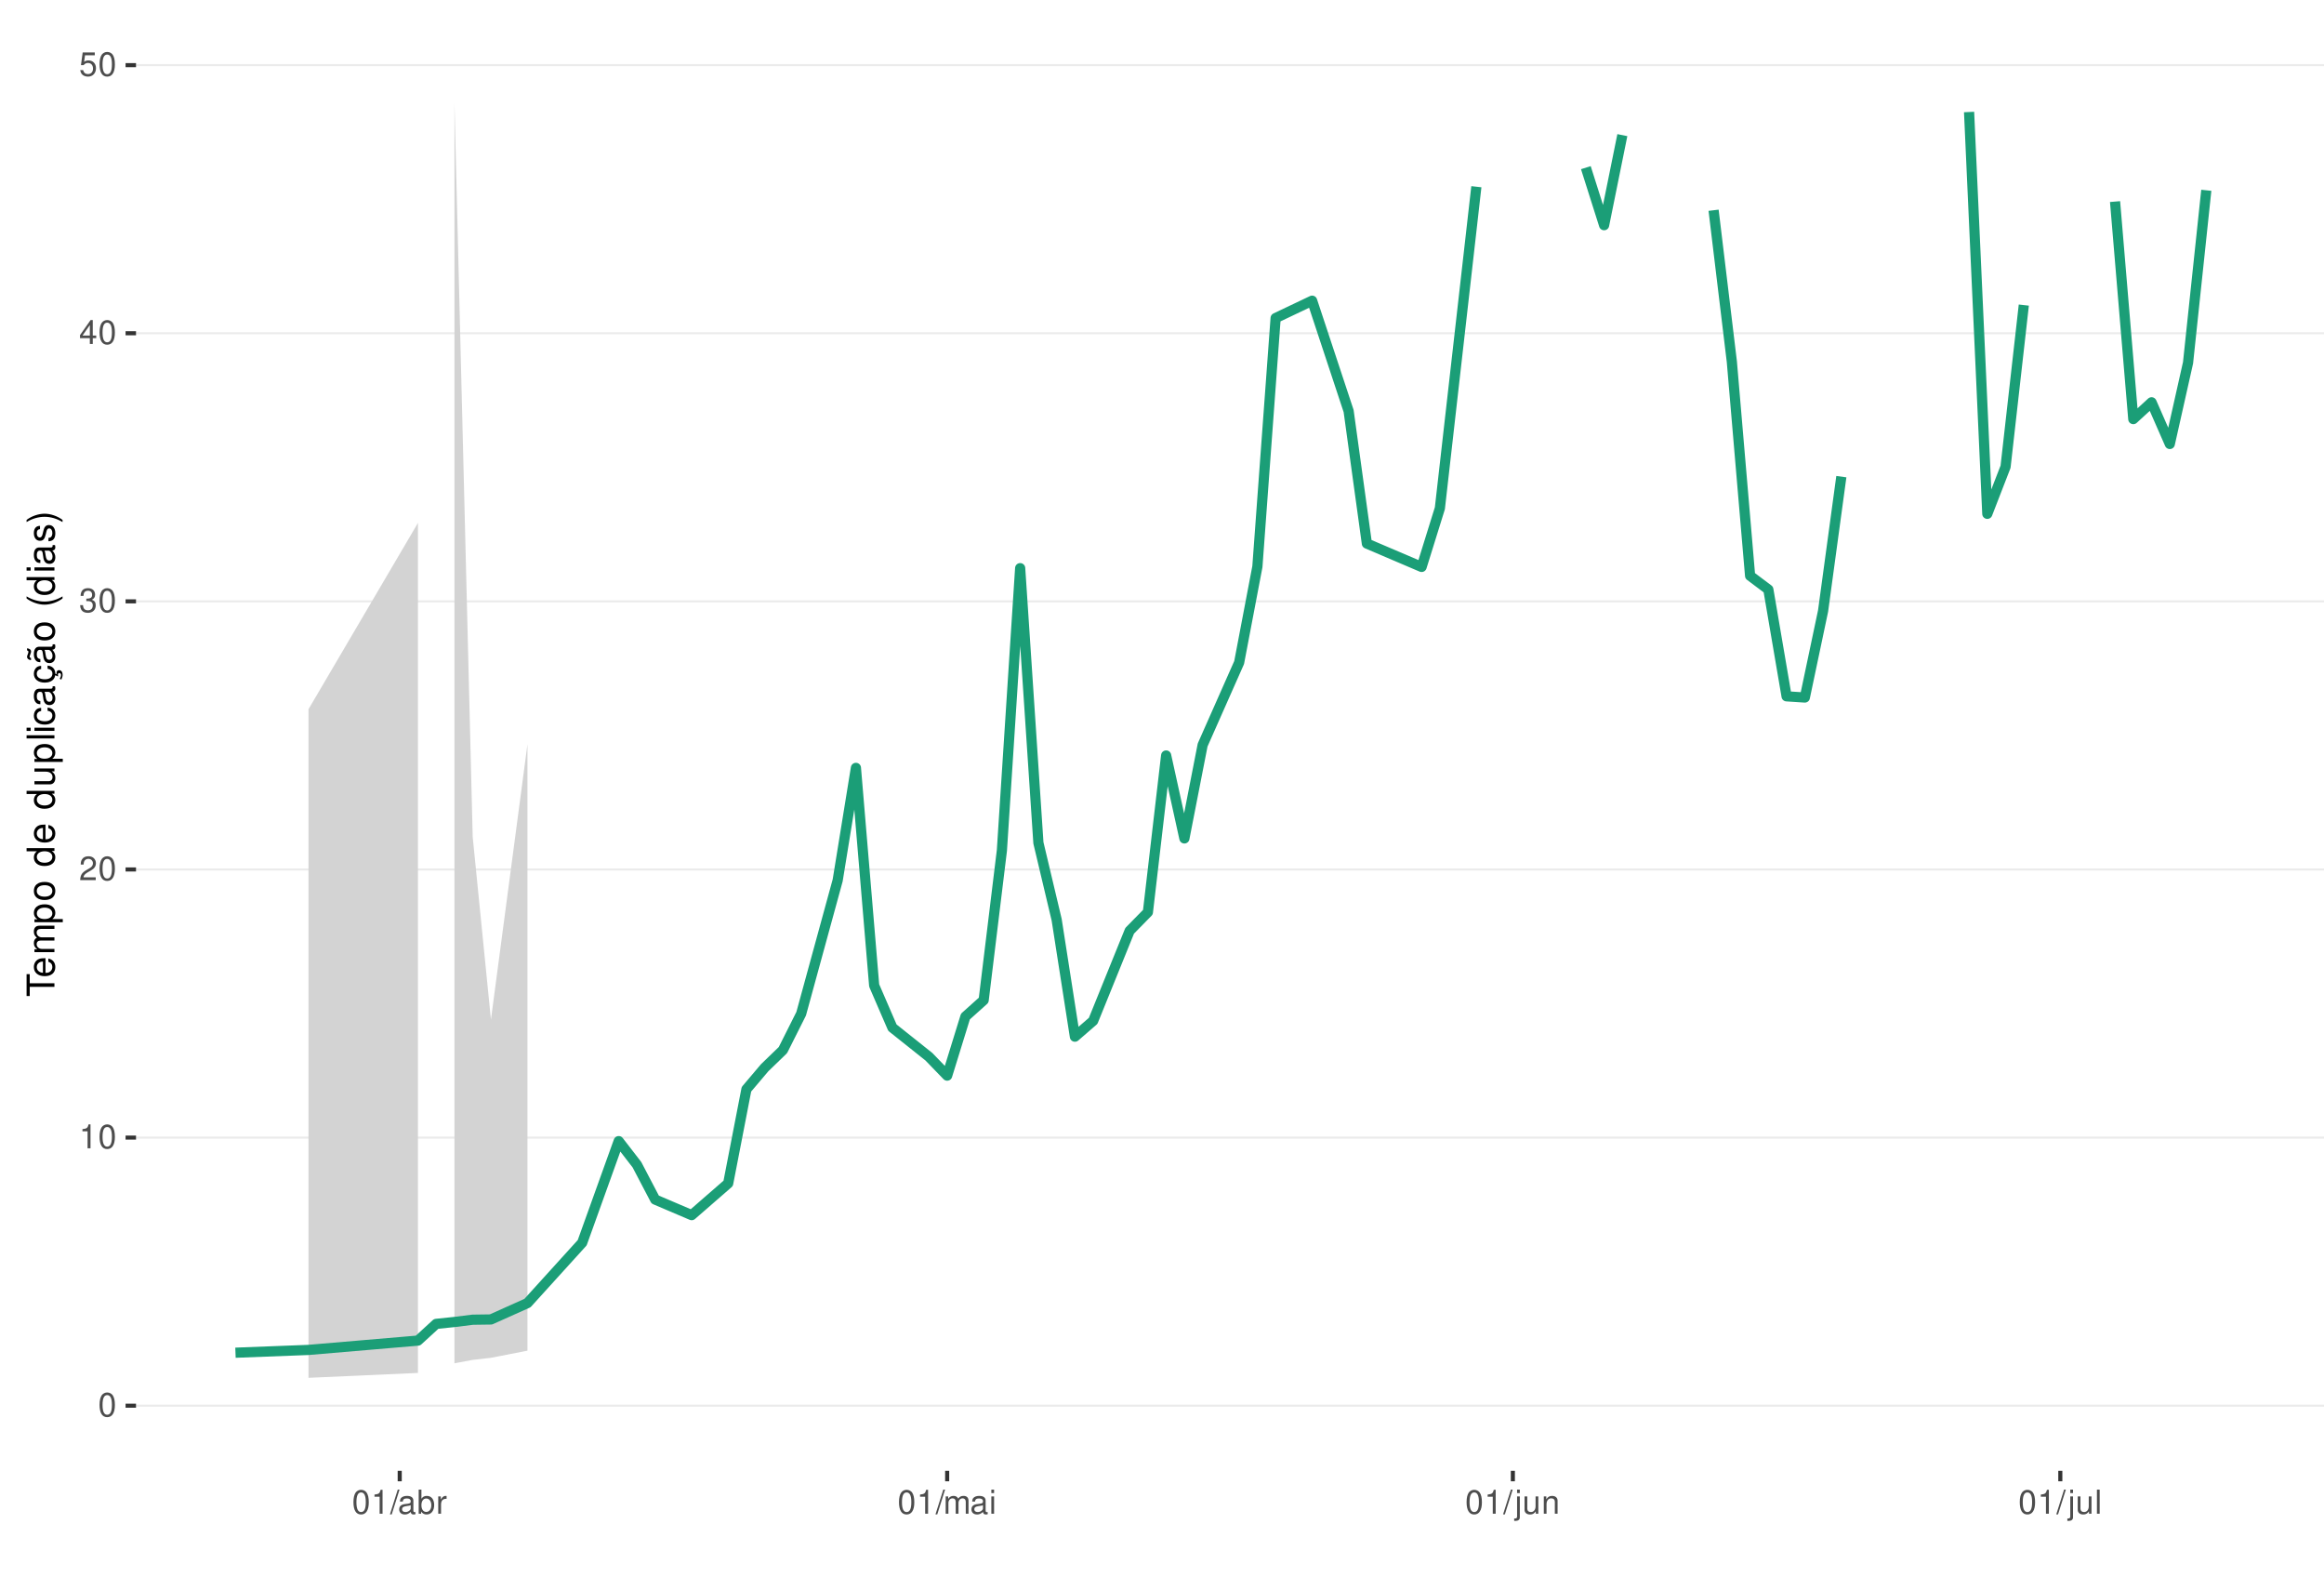
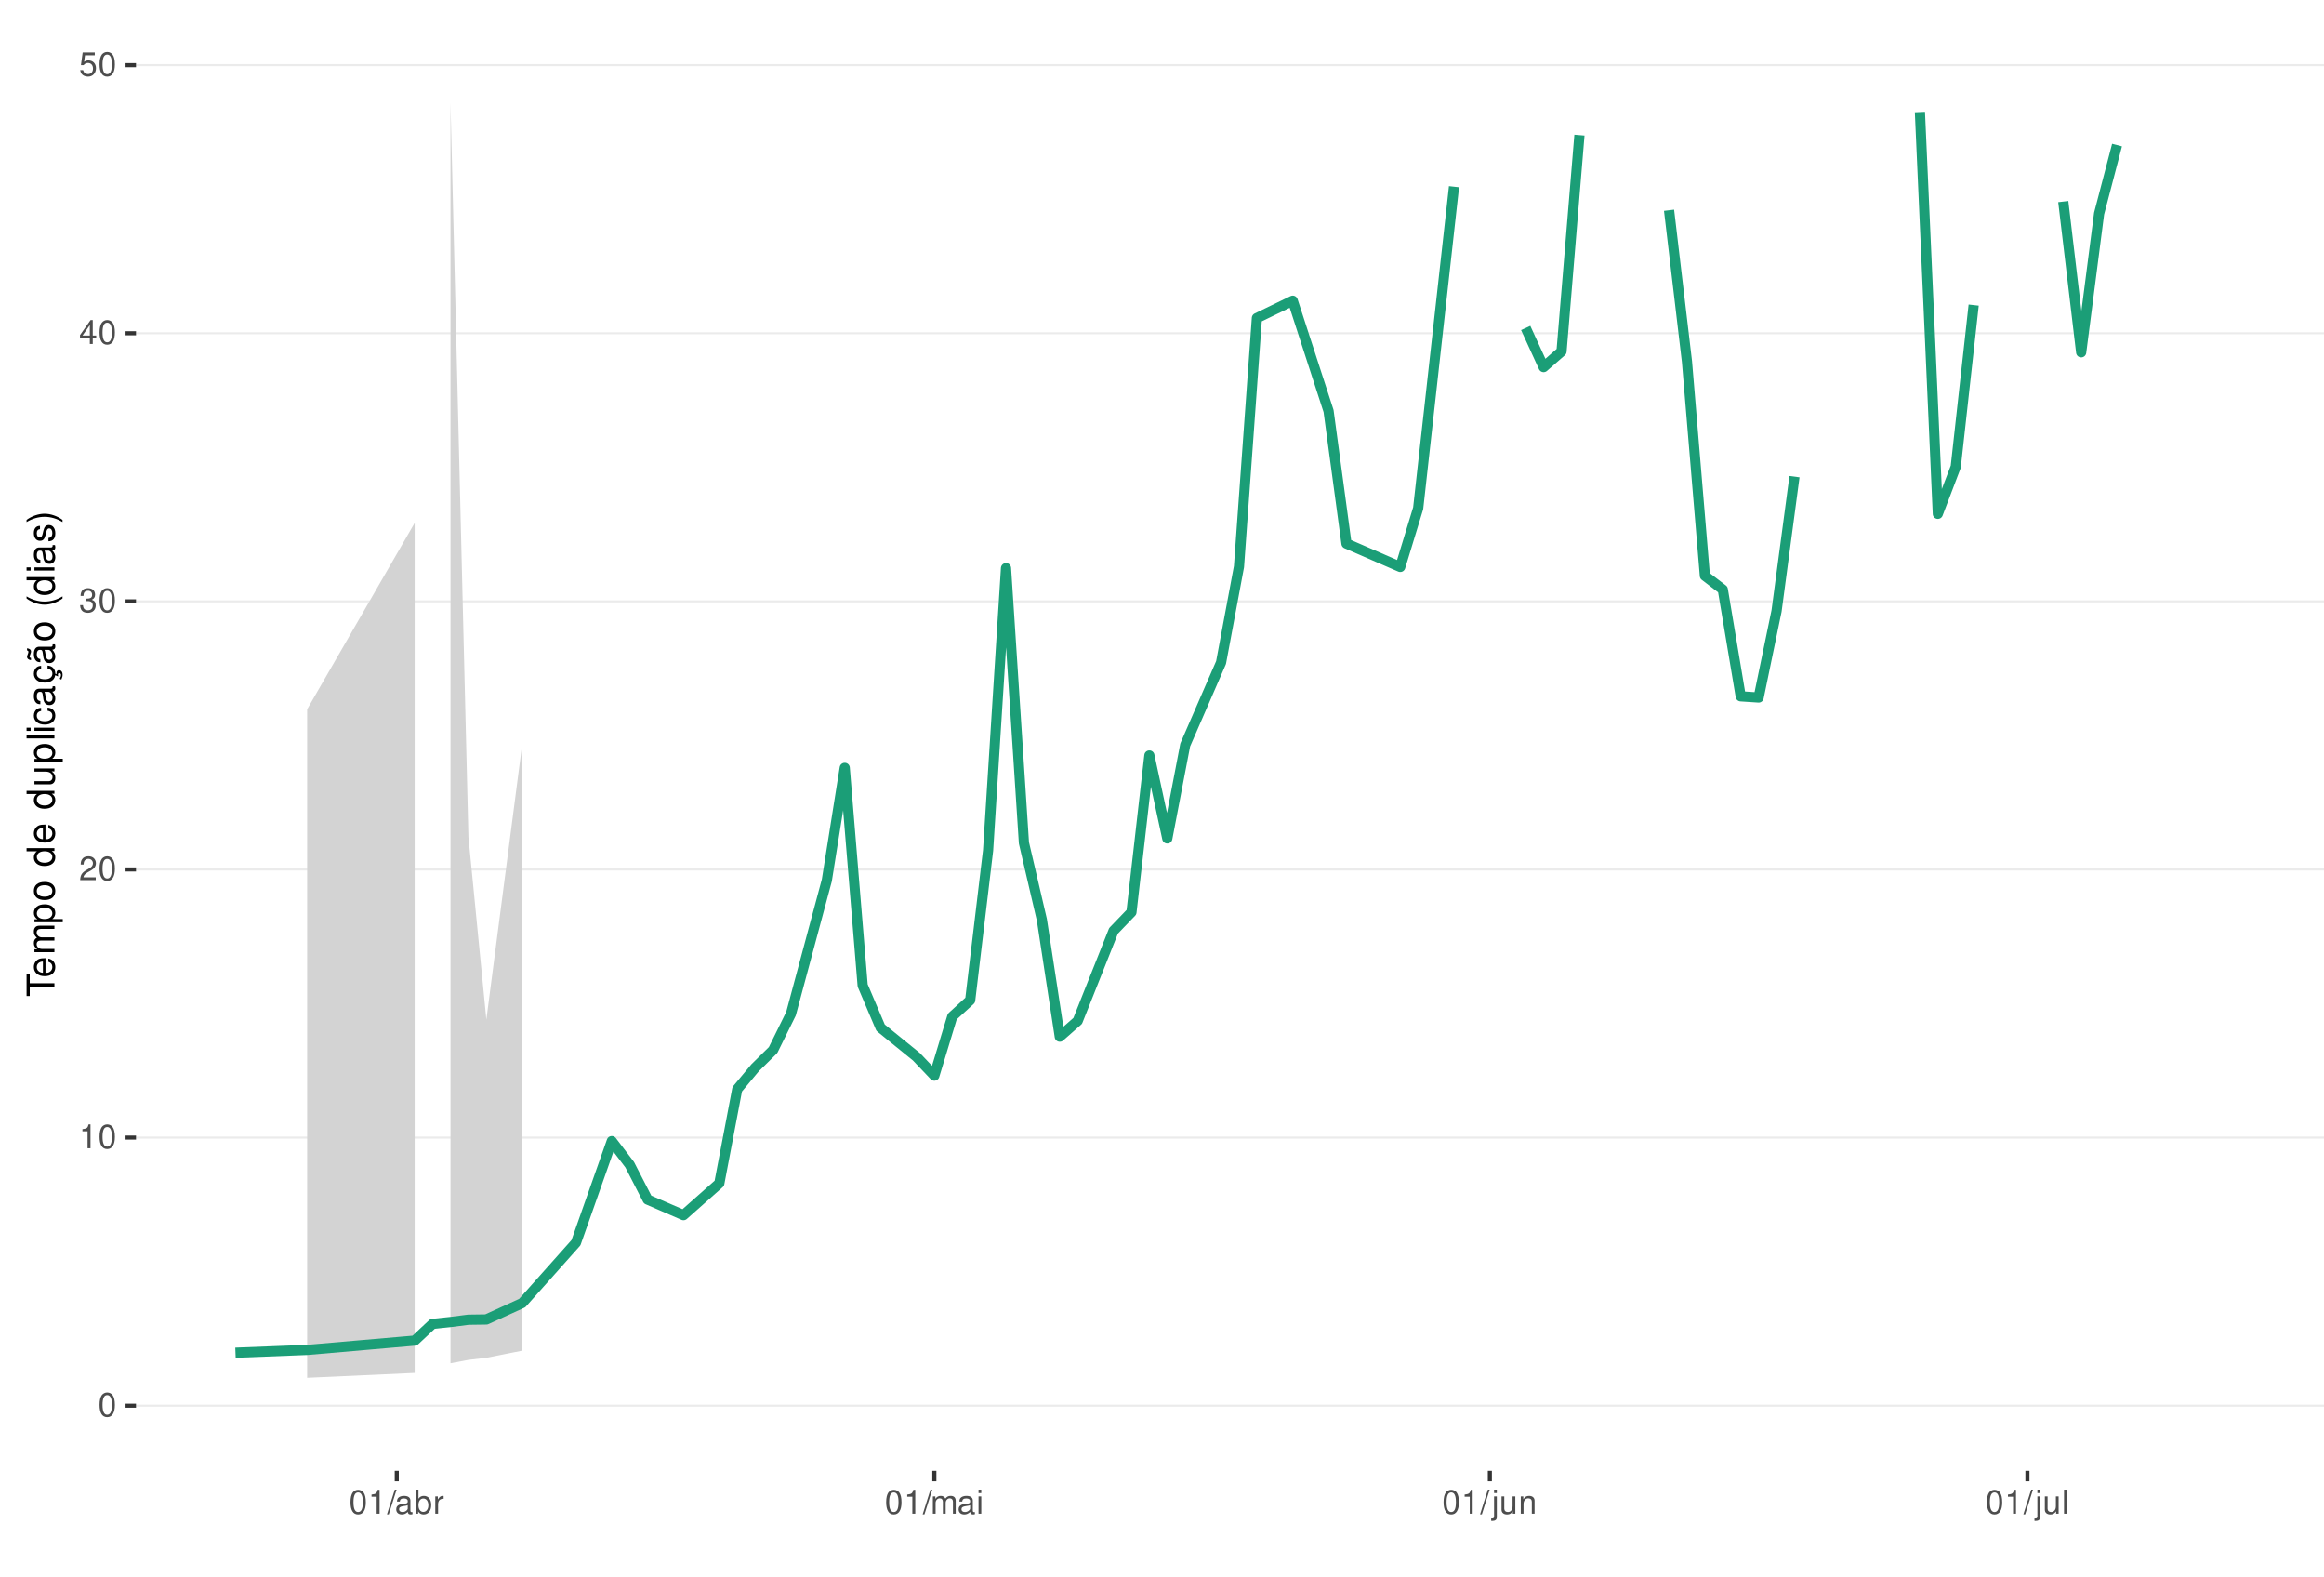
<svg xmlns="http://www.w3.org/2000/svg" xmlns:xlink="http://www.w3.org/1999/xlink" width="609pt" height="413pt" viewBox="0 0 609 413" version="1.1">
  <defs>
    <g>
      <symbol overflow="visible" id="glyph0-0">
        <path style="stroke:none;" d="" />
      </symbol>
      <symbol overflow="visible" id="glyph0-1">
        <path style="stroke:none;" d="M 2.375 -6.266 C 1.812 -6.266 1.297 -6 0.969 -5.578 C 0.578 -5.016 0.375 -4.188 0.375 -3.031 C 0.375 -0.922 1.062 0.203 2.375 0.203 C 3.672 0.203 4.391 -0.922 4.391 -2.984 C 4.391 -4.188 4.203 -5 3.797 -5.578 C 3.469 -6 2.953 -6.266 2.375 -6.266 Z M 2.375 -5.578 C 3.203 -5.578 3.609 -4.75 3.609 -3.047 C 3.609 -1.266 3.219 -0.438 2.359 -0.438 C 1.562 -0.438 1.156 -1.297 1.156 -3.016 C 1.156 -4.75 1.562 -5.578 2.375 -5.578 Z M 2.375 -5.578 " />
      </symbol>
      <symbol overflow="visible" id="glyph0-2">
        <path style="stroke:none;" d="M 2.234 -4.453 L 2.234 0 L 3 0 L 3 -6.266 L 2.5 -6.266 C 2.234 -5.297 2.062 -5.172 0.891 -5.016 L 0.891 -4.453 Z M 2.234 -4.453 " />
      </symbol>
      <symbol overflow="visible" id="glyph0-3">
        <path style="stroke:none;" d="M 4.375 -0.75 L 1.156 -0.75 C 1.234 -1.266 1.5 -1.594 2.266 -2.062 L 3.125 -2.547 C 3.984 -3.016 4.422 -3.656 4.422 -4.438 C 4.422 -4.953 4.219 -5.438 3.859 -5.781 C 3.484 -6.109 3.031 -6.266 2.453 -6.266 C 1.672 -6.266 1.094 -5.984 0.766 -5.438 C 0.547 -5.109 0.453 -4.719 0.438 -4.094 L 1.188 -4.094 C 1.219 -4.516 1.266 -4.766 1.375 -4.984 C 1.578 -5.359 1.969 -5.594 2.438 -5.594 C 3.125 -5.594 3.641 -5.094 3.641 -4.422 C 3.641 -3.906 3.359 -3.484 2.812 -3.172 L 2.016 -2.703 C 0.734 -1.969 0.359 -1.375 0.297 -0.016 L 4.375 -0.016 Z M 4.375 -0.75 " />
      </symbol>
      <symbol overflow="visible" id="glyph0-4">
        <path style="stroke:none;" d="M 1.906 -2.875 L 2.328 -2.875 C 3.156 -2.875 3.594 -2.5 3.594 -1.734 C 3.594 -0.953 3.125 -0.469 2.344 -0.469 C 1.5 -0.469 1.094 -0.906 1.031 -1.812 L 0.281 -1.812 C 0.312 -1.312 0.391 -0.984 0.547 -0.703 C 0.859 -0.109 1.469 0.203 2.297 0.203 C 3.562 0.203 4.375 -0.562 4.375 -1.75 C 4.375 -2.547 4.078 -2.984 3.344 -3.234 C 3.906 -3.469 4.203 -3.906 4.203 -4.531 C 4.203 -5.609 3.5 -6.266 2.328 -6.266 C 1.094 -6.266 0.438 -5.562 0.406 -4.234 L 1.172 -4.234 C 1.172 -4.625 1.219 -4.844 1.312 -5.031 C 1.484 -5.391 1.859 -5.594 2.344 -5.594 C 3.016 -5.594 3.422 -5.188 3.422 -4.516 C 3.422 -4.062 3.266 -3.797 2.922 -3.656 C 2.719 -3.562 2.438 -3.531 1.906 -3.516 Z M 1.906 -2.875 " />
      </symbol>
      <symbol overflow="visible" id="glyph0-5">
        <path style="stroke:none;" d="M 2.828 -1.516 L 2.828 0 L 3.594 0 L 3.594 -1.516 L 4.5 -1.516 L 4.5 -2.203 L 3.594 -2.203 L 3.594 -6.266 L 3.031 -6.266 L 0.25 -2.312 L 0.25 -1.516 Z M 2.828 -2.203 L 0.906 -2.203 L 2.828 -4.953 Z M 2.828 -2.203 " />
      </symbol>
      <symbol overflow="visible" id="glyph0-6">
        <path style="stroke:none;" d="M 4.125 -6.141 L 0.953 -6.141 L 0.5 -2.797 L 1.188 -2.797 C 1.547 -3.219 1.844 -3.375 2.328 -3.375 C 3.156 -3.375 3.656 -2.797 3.656 -1.891 C 3.656 -1.016 3.156 -0.469 2.312 -0.469 C 1.656 -0.469 1.25 -0.812 1.062 -1.5 L 0.297 -1.5 C 0.406 -1 0.5 -0.766 0.672 -0.531 C 1.016 -0.062 1.641 0.203 2.344 0.203 C 3.578 0.203 4.438 -0.703 4.438 -2 C 4.438 -3.219 3.641 -4.047 2.453 -4.047 C 2.031 -4.047 1.672 -3.938 1.328 -3.672 L 1.562 -5.391 L 4.125 -5.391 Z M 4.125 -6.141 " />
      </symbol>
      <symbol overflow="visible" id="glyph0-7">
        <path style="stroke:none;" d="M 1.984 -6.312 L -0.062 0.172 L 0.406 0.172 L 2.453 -6.312 Z M 1.984 -6.312 " />
      </symbol>
      <symbol overflow="visible" id="glyph0-8">
        <path style="stroke:none;" d="M 4.625 -0.422 C 4.547 -0.406 4.516 -0.406 4.469 -0.406 C 4.219 -0.406 4.078 -0.531 4.078 -0.766 L 4.078 -3.422 C 4.078 -4.234 3.5 -4.672 2.375 -4.672 C 1.719 -4.672 1.188 -4.469 0.875 -4.141 C 0.672 -3.906 0.578 -3.641 0.562 -3.188 L 1.297 -3.188 C 1.344 -3.75 1.672 -4 2.359 -4 C 3.016 -4 3.375 -3.75 3.375 -3.328 L 3.375 -3.141 C 3.359 -2.828 3.203 -2.703 2.609 -2.625 C 1.594 -2.5 1.438 -2.469 1.156 -2.359 C 0.625 -2.125 0.359 -1.734 0.359 -1.141 C 0.359 -0.312 0.938 0.203 1.859 0.203 C 2.422 0.203 2.875 0 3.391 -0.469 C 3.438 0 3.672 0.203 4.141 0.203 C 4.297 0.203 4.391 0.188 4.625 0.125 Z M 3.375 -1.422 C 3.375 -1.188 3.297 -1.031 3.078 -0.844 C 2.781 -0.578 2.438 -0.438 2.016 -0.438 C 1.453 -0.438 1.109 -0.703 1.109 -1.156 C 1.109 -1.641 1.422 -1.875 2.203 -1.984 C 2.984 -2.094 3.125 -2.125 3.375 -2.234 Z M 3.375 -1.422 " />
      </symbol>
      <symbol overflow="visible" id="glyph0-9">
        <path style="stroke:none;" d="M 0.469 -6.312 L 0.469 0 L 1.109 0 L 1.109 -0.578 C 1.469 -0.047 1.922 0.203 2.547 0.203 C 3.75 0.203 4.531 -0.781 4.531 -2.281 C 4.531 -3.75 3.797 -4.672 2.594 -4.672 C 1.969 -4.672 1.531 -4.438 1.188 -3.922 L 1.188 -6.312 Z M 2.453 -3.984 C 3.25 -3.984 3.781 -3.297 3.781 -2.203 C 3.781 -1.172 3.234 -0.469 2.453 -0.469 C 1.672 -0.469 1.188 -1.172 1.188 -2.234 C 1.188 -3.297 1.672 -3.984 2.453 -3.984 Z M 2.453 -3.984 " />
      </symbol>
      <symbol overflow="visible" id="glyph0-10">
        <path style="stroke:none;" d="M 0.594 -4.531 L 0.594 0 L 1.328 0 L 1.328 -2.359 C 1.328 -3.438 1.781 -3.938 2.781 -3.906 L 2.781 -4.641 C 2.656 -4.656 2.594 -4.672 2.5 -4.672 C 2.031 -4.672 1.672 -4.391 1.266 -3.719 L 1.266 -4.531 Z M 0.594 -4.531 " />
      </symbol>
      <symbol overflow="visible" id="glyph0-11">
        <path style="stroke:none;" d="M 0.609 -4.531 L 0.609 0 L 1.328 0 L 1.328 -2.844 C 1.328 -3.5 1.812 -4.031 2.391 -4.031 C 2.938 -4.031 3.234 -3.703 3.234 -3.125 L 3.234 0 L 3.969 0 L 3.969 -2.844 C 3.969 -3.5 4.438 -4.031 5.031 -4.031 C 5.562 -4.031 5.875 -3.703 5.875 -3.125 L 5.875 0 L 6.594 0 L 6.594 -3.406 C 6.594 -4.219 6.125 -4.672 5.281 -4.672 C 4.672 -4.672 4.312 -4.484 3.891 -3.969 C 3.625 -4.453 3.25 -4.672 2.672 -4.672 C 2.062 -4.672 1.656 -4.438 1.266 -3.891 L 1.266 -4.531 Z M 0.609 -4.531 " />
      </symbol>
      <symbol overflow="visible" id="glyph0-12">
        <path style="stroke:none;" d="M 1.297 -4.531 L 0.578 -4.531 L 0.578 0 L 1.297 0 Z M 1.297 -6.312 L 0.578 -6.312 L 0.578 -5.406 L 1.297 -5.406 Z M 1.297 -6.312 " />
      </symbol>
      <symbol overflow="visible" id="glyph0-13">
        <path style="stroke:none;" d="M 0.609 -4.531 L 0.609 0.656 C 0.609 1.109 0.469 1.25 0.016 1.25 C -0.031 1.25 -0.062 1.25 -0.156 1.25 L -0.156 1.859 C -0.062 1.875 -0.031 1.891 0.094 1.891 C 0.906 1.891 1.328 1.562 1.328 0.938 L 1.328 -4.531 Z M 1.328 -6.312 L 0.609 -6.312 L 0.609 -5.406 L 1.328 -5.406 Z M 1.328 -6.312 " />
      </symbol>
      <symbol overflow="visible" id="glyph0-14">
        <path style="stroke:none;" d="M 4.172 0 L 4.172 -4.531 L 3.453 -4.531 L 3.453 -1.969 C 3.453 -1.031 2.969 -0.438 2.219 -0.438 C 1.641 -0.438 1.281 -0.781 1.281 -1.328 L 1.281 -4.531 L 0.562 -4.531 L 0.562 -1.031 C 0.562 -0.281 1.125 0.203 2.016 0.203 C 2.672 0.203 3.094 -0.031 3.516 -0.625 L 3.516 0 Z M 4.172 0 " />
      </symbol>
      <symbol overflow="visible" id="glyph0-15">
        <path style="stroke:none;" d="M 0.609 -4.531 L 0.609 0 L 1.328 0 L 1.328 -2.5 C 1.328 -3.422 1.812 -4.031 2.562 -4.031 C 3.141 -4.031 3.5 -3.688 3.5 -3.141 L 3.5 0 L 4.219 0 L 4.219 -3.422 C 4.219 -4.188 3.656 -4.672 2.781 -4.672 C 2.109 -4.672 1.672 -4.406 1.266 -3.781 L 1.266 -4.531 Z M 0.609 -4.531 " />
      </symbol>
      <symbol overflow="visible" id="glyph0-16">
        <path style="stroke:none;" d="M 1.312 -6.312 L 0.594 -6.312 L 0.594 0 L 1.312 0 Z M 1.312 -6.312 " />
      </symbol>
      <symbol overflow="visible" id="glyph1-0">
        <path style="stroke:none;" d="" />
      </symbol>
      <symbol overflow="visible" id="glyph1-1">
        <path style="stroke:none;" d="M -6.469 -3.547 L -6.469 -5.938 L -7.297 -5.938 L -7.297 -0.203 L -6.469 -0.203 L -6.469 -2.609 L 0 -2.609 L 0 -3.547 Z M -6.469 -3.547 " />
      </symbol>
      <symbol overflow="visible" id="glyph1-2">
        <path style="stroke:none;" d="M -2.344 -5.125 C -3.141 -5.125 -3.625 -5.062 -4.016 -4.922 C -4.875 -4.578 -5.391 -3.781 -5.391 -2.797 C -5.391 -1.344 -4.281 -0.406 -2.547 -0.406 C -0.812 -0.406 0.234 -1.297 0.234 -2.781 C 0.234 -3.984 -0.453 -4.812 -1.594 -5.016 L -1.594 -4.188 C -0.906 -3.953 -0.547 -3.484 -0.547 -2.812 C -0.547 -2.281 -0.781 -1.828 -1.219 -1.547 C -1.516 -1.344 -1.812 -1.281 -2.344 -1.266 Z M -3.016 -1.297 C -3.984 -1.359 -4.625 -1.953 -4.625 -2.797 C -4.625 -3.641 -3.953 -4.234 -3.016 -4.234 Z M -3.016 -1.297 " />
      </symbol>
      <symbol overflow="visible" id="glyph1-3">
        <path style="stroke:none;" d="M -5.234 -0.703 L 0 -0.703 L 0 -1.547 L -3.297 -1.547 C -4.047 -1.547 -4.656 -2.094 -4.656 -2.766 C -4.656 -3.391 -4.281 -3.734 -3.609 -3.734 L 0 -3.734 L 0 -4.578 L -3.297 -4.578 C -4.047 -4.578 -4.656 -5.125 -4.656 -5.812 C -4.656 -6.422 -4.266 -6.781 -3.609 -6.781 L 0 -6.781 L 0 -7.625 L -3.938 -7.625 C -4.875 -7.625 -5.391 -7.078 -5.391 -6.094 C -5.391 -5.406 -5.188 -4.984 -4.594 -4.484 C -5.156 -4.188 -5.391 -3.766 -5.391 -3.078 C -5.391 -2.375 -5.125 -1.906 -4.5 -1.469 L -5.234 -1.469 Z M -5.234 -0.703 " />
      </symbol>
      <symbol overflow="visible" id="glyph1-4">
        <path style="stroke:none;" d="M 2.188 -0.547 L 2.188 -1.375 L -0.547 -1.375 C -0.016 -1.812 0.234 -2.312 0.234 -2.984 C 0.234 -4.344 -0.859 -5.234 -2.531 -5.234 C -4.297 -5.234 -5.391 -4.375 -5.391 -2.984 C -5.391 -2.266 -5.062 -1.703 -4.453 -1.312 L -5.234 -1.312 L -5.234 -0.547 Z M -4.609 -2.844 C -4.609 -3.766 -3.797 -4.359 -2.547 -4.359 C -1.359 -4.359 -0.547 -3.75 -0.547 -2.844 C -0.547 -1.953 -1.344 -1.375 -2.578 -1.375 C -3.812 -1.375 -4.609 -1.953 -4.609 -2.844 Z M -4.609 -2.844 " />
      </symbol>
      <symbol overflow="visible" id="glyph1-5">
        <path style="stroke:none;" d="M -5.391 -2.719 C -5.391 -1.234 -4.344 -0.359 -2.578 -0.359 C -0.812 -0.359 0.234 -1.234 0.234 -2.734 C 0.234 -4.203 -0.812 -5.094 -2.547 -5.094 C -4.359 -5.094 -5.391 -4.234 -5.391 -2.719 Z M -4.625 -2.734 C -4.625 -3.672 -3.844 -4.234 -2.547 -4.234 C -1.312 -4.234 -0.547 -3.656 -0.547 -2.734 C -0.547 -1.797 -1.312 -1.234 -2.578 -1.234 C -3.844 -1.234 -4.625 -1.797 -4.625 -2.734 Z M -4.625 -2.734 " />
      </symbol>
      <symbol overflow="visible" id="glyph1-6">
        <path style="stroke:none;" d="" />
      </symbol>
      <symbol overflow="visible" id="glyph1-7">
        <path style="stroke:none;" d="M -7.297 -4.953 L -7.297 -4.125 L -4.578 -4.125 C -5.109 -3.766 -5.391 -3.203 -5.391 -2.516 C -5.391 -1.156 -4.297 -0.266 -2.625 -0.266 C -0.859 -0.266 0.234 -1.125 0.234 -2.547 C 0.234 -3.266 -0.047 -3.766 -0.688 -4.203 L 0 -4.203 L 0 -4.953 Z M -4.609 -2.656 C -4.609 -3.547 -3.812 -4.125 -2.562 -4.125 C -1.344 -4.125 -0.547 -3.547 -0.547 -2.656 C -0.547 -1.734 -1.359 -1.125 -2.578 -1.125 C -3.797 -1.125 -4.609 -1.734 -4.609 -2.656 Z M -4.609 -2.656 " />
      </symbol>
      <symbol overflow="visible" id="glyph1-8">
        <path style="stroke:none;" d="M 0 -4.812 L -5.234 -4.812 L -5.234 -3.984 L -2.266 -3.984 C -1.203 -3.984 -0.5 -3.438 -0.5 -2.562 C -0.5 -1.906 -0.906 -1.484 -1.531 -1.484 L -5.234 -1.484 L -5.234 -0.656 L -1.203 -0.656 C -0.328 -0.656 0.234 -1.297 0.234 -2.312 C 0.234 -3.094 -0.047 -3.578 -0.734 -4.062 L 0 -4.062 Z M 0 -4.812 " />
      </symbol>
      <symbol overflow="visible" id="glyph1-9">
        <path style="stroke:none;" d="M -7.297 -1.516 L -7.297 -0.688 L 0 -0.688 L 0 -1.516 Z M -7.297 -1.516 " />
      </symbol>
      <symbol overflow="visible" id="glyph1-10">
        <path style="stroke:none;" d="M -5.234 -1.5 L -5.234 -0.672 L 0 -0.672 L 0 -1.5 Z M -7.297 -1.5 L -7.297 -0.656 L -6.234 -0.656 L -6.234 -1.5 Z M -7.297 -1.5 " />
      </symbol>
      <symbol overflow="visible" id="glyph1-11">
        <path style="stroke:none;" d="M -3.484 -4.703 C -3.984 -4.672 -4.312 -4.562 -4.609 -4.359 C -5.094 -4 -5.391 -3.375 -5.391 -2.641 C -5.391 -1.219 -4.266 -0.312 -2.531 -0.312 C -0.844 -0.312 0.234 -1.203 0.234 -2.625 C 0.234 -3.875 -0.516 -4.672 -1.797 -4.766 L -1.797 -3.938 C -0.953 -3.797 -0.547 -3.359 -0.547 -2.656 C -0.547 -1.734 -1.297 -1.188 -2.531 -1.188 C -3.844 -1.188 -4.625 -1.719 -4.625 -2.625 C -4.625 -3.328 -4.203 -3.766 -3.484 -3.875 Z M -3.484 -4.703 " />
      </symbol>
      <symbol overflow="visible" id="glyph1-12">
        <path style="stroke:none;" d="M -0.484 -5.344 C -0.469 -5.266 -0.469 -5.219 -0.469 -5.172 C -0.469 -4.875 -0.625 -4.719 -0.875 -4.719 L -3.953 -4.719 C -4.891 -4.719 -5.391 -4.047 -5.391 -2.75 C -5.391 -1.984 -5.172 -1.375 -4.781 -1.016 C -4.516 -0.766 -4.203 -0.672 -3.688 -0.656 L -3.688 -1.484 C -4.328 -1.562 -4.625 -1.938 -4.625 -2.719 C -4.625 -3.484 -4.344 -3.891 -3.844 -3.891 L -3.625 -3.891 C -3.266 -3.875 -3.125 -3.703 -3.047 -3.016 C -2.891 -1.844 -2.844 -1.656 -2.719 -1.344 C -2.453 -0.734 -2 -0.422 -1.312 -0.422 C -0.375 -0.422 0.234 -1.078 0.234 -2.141 C 0.234 -2.797 0 -3.328 -0.547 -3.922 C 0 -3.984 0.234 -4.234 0.234 -4.781 C 0.234 -4.953 0.203 -5.062 0.141 -5.344 Z M -1.656 -3.891 C -1.375 -3.891 -1.203 -3.812 -0.969 -3.562 C -0.656 -3.219 -0.5 -2.812 -0.5 -2.312 C -0.5 -1.672 -0.812 -1.297 -1.344 -1.297 C -1.891 -1.297 -2.172 -1.656 -2.297 -2.547 C -2.422 -3.438 -2.453 -3.609 -2.594 -3.891 Z M -1.656 -3.891 " />
      </symbol>
      <symbol overflow="visible" id="glyph1-13">
        <path style="stroke:none;" d="M 0.234 -2.641 C 0.234 -3.875 -0.547 -4.703 -1.797 -4.766 L -1.797 -3.938 C -0.953 -3.797 -0.531 -3.359 -0.531 -2.656 C -0.531 -1.734 -1.281 -1.188 -2.516 -1.188 C -3.844 -1.188 -4.625 -1.719 -4.625 -2.625 C -4.625 -3.328 -4.203 -3.766 -3.484 -3.875 L -3.484 -4.703 C -3.984 -4.672 -4.312 -4.562 -4.609 -4.359 C -5.094 -4 -5.391 -3.375 -5.391 -2.641 C -5.391 -1.219 -4.266 -0.312 -2.531 -0.312 C -1.469 -0.312 -0.625 -0.672 -0.156 -1.312 C 0.047 -1.594 0.125 -1.812 0.203 -2.25 L 0.922 -1.938 L 0.984 -2.062 C 0.938 -2.188 0.906 -2.25 0.906 -2.375 C 0.906 -2.656 1.047 -2.828 1.281 -2.828 C 1.547 -2.828 1.734 -2.594 1.734 -2.297 C 1.734 -2.031 1.672 -1.844 1.438 -1.406 L 1.406 -1.312 L 1.812 -1.094 C 2.078 -1.75 2.141 -1.953 2.141 -2.344 C 2.141 -3.109 1.781 -3.578 1.203 -3.578 C 0.781 -3.578 0.547 -3.297 0.547 -2.797 C 0.547 -2.703 0.547 -2.641 0.562 -2.516 Z M 0.234 -2.641 " />
      </symbol>
      <symbol overflow="visible" id="glyph1-14">
        <path style="stroke:none;" d="M -0.484 -5.344 C -0.469 -5.266 -0.469 -5.219 -0.469 -5.172 C -0.469 -4.875 -0.625 -4.719 -0.875 -4.719 L -3.953 -4.719 C -4.891 -4.719 -5.391 -4.047 -5.391 -2.75 C -5.391 -1.984 -5.172 -1.375 -4.781 -1.016 C -4.516 -0.766 -4.203 -0.672 -3.688 -0.656 L -3.688 -1.484 C -4.328 -1.562 -4.625 -1.938 -4.625 -2.719 C -4.625 -3.484 -4.344 -3.891 -3.844 -3.891 L -3.625 -3.891 C -3.266 -3.875 -3.125 -3.703 -3.047 -3.016 C -2.891 -1.844 -2.844 -1.656 -2.719 -1.344 C -2.453 -0.734 -2 -0.422 -1.312 -0.422 C -0.375 -0.422 0.234 -1.078 0.234 -2.141 C 0.234 -2.797 0 -3.328 -0.547 -3.922 C 0 -3.984 0.234 -4.234 0.234 -4.781 C 0.234 -4.953 0.203 -5.062 0.141 -5.344 Z M -1.656 -3.891 C -1.375 -3.891 -1.203 -3.812 -0.969 -3.562 C -0.656 -3.219 -0.5 -2.812 -0.5 -2.312 C -0.5 -1.672 -0.812 -1.297 -1.344 -1.297 C -1.891 -1.297 -2.172 -1.656 -2.297 -2.547 C -2.422 -3.438 -2.453 -3.609 -2.594 -3.891 Z M -7.172 -3.75 C -6.922 -3.672 -6.812 -3.547 -6.812 -3.375 C -6.812 -3.25 -6.875 -2.984 -6.984 -2.734 C -7.156 -2.312 -7.172 -2.25 -7.172 -2.047 C -7.172 -1.594 -6.797 -1.297 -6.141 -1.188 L -6.141 -1.766 C -6.375 -1.812 -6.5 -1.938 -6.5 -2.094 C -6.5 -2.203 -6.469 -2.344 -6.375 -2.578 C -6.156 -3.156 -6.125 -3.234 -6.125 -3.438 C -6.125 -3.922 -6.484 -4.219 -7.172 -4.312 Z M -7.172 -3.75 " />
      </symbol>
      <symbol overflow="visible" id="glyph1-15">
        <path style="stroke:none;" d="M -7.297 -2.359 C -5.984 -1.359 -4.156 -0.734 -2.594 -0.734 C -1.016 -0.734 0.812 -1.359 2.125 -2.359 L 2.125 -2.906 C 0.688 -2.031 -0.984 -1.547 -2.594 -1.547 C -4.188 -1.547 -5.875 -2.031 -7.297 -2.906 Z M -7.297 -2.359 " />
      </symbol>
      <symbol overflow="visible" id="glyph1-16">
        <path style="stroke:none;" d="M -3.781 -4.375 C -4.812 -4.375 -5.391 -3.688 -5.391 -2.484 C -5.391 -1.266 -4.766 -0.469 -3.797 -0.469 C -2.969 -0.469 -2.578 -0.891 -2.281 -2.125 L -2.094 -2.906 C -1.953 -3.484 -1.734 -3.719 -1.375 -3.719 C -0.875 -3.719 -0.547 -3.234 -0.547 -2.5 C -0.547 -2.047 -0.672 -1.672 -0.891 -1.453 C -1.047 -1.328 -1.188 -1.266 -1.562 -1.219 L -1.562 -0.344 C -0.344 -0.375 0.234 -1.062 0.234 -2.438 C 0.234 -3.75 -0.422 -4.594 -1.438 -4.594 C -2.203 -4.594 -2.641 -4.156 -2.891 -3.109 L -3.078 -2.312 C -3.234 -1.625 -3.453 -1.344 -3.828 -1.344 C -4.312 -1.344 -4.625 -1.766 -4.625 -2.453 C -4.625 -3.125 -4.328 -3.484 -3.781 -3.5 Z M -3.781 -4.375 " />
      </symbol>
      <symbol overflow="visible" id="glyph1-17">
        <path style="stroke:none;" d="M 2.125 -0.938 C 0.812 -1.938 -1.016 -2.562 -2.578 -2.562 C -4.156 -2.562 -5.984 -1.938 -7.297 -0.938 L -7.297 -0.375 C -5.859 -1.266 -4.188 -1.75 -2.578 -1.75 C -0.984 -1.75 0.703 -1.266 2.125 -0.375 Z M 2.125 -0.938 " />
      </symbol>
    </g>
    <clipPath id="clip1">
      <path d="M 35.645 9.961 L 609 9.961 L 609 385.328 L 35.645 385.328 Z M 35.645 9.961 " />
    </clipPath>
    <clipPath id="clip2">
      <path d="M 35.645 368 L 609 368 L 609 369 L 35.645 369 Z M 35.645 368 " />
    </clipPath>
    <clipPath id="clip3">
      <path d="M 35.645 297 L 609 297 L 609 299 L 35.645 299 Z M 35.645 297 " />
    </clipPath>
    <clipPath id="clip4">
      <path d="M 35.645 227 L 609 227 L 609 229 L 35.645 229 Z M 35.645 227 " />
    </clipPath>
    <clipPath id="clip5">
      <path d="M 35.645 157 L 609 157 L 609 158 L 35.645 158 Z M 35.645 157 " />
    </clipPath>
    <clipPath id="clip6">
      <path d="M 35.645 87 L 609 87 L 609 88 L 35.645 88 Z M 35.645 87 " />
    </clipPath>
    <clipPath id="clip7">
      <path d="M 35.645 16 L 609 16 L 609 18 L 35.645 18 Z M 35.645 16 " />
    </clipPath>
  </defs>
  <g id="surface344">
    <rect x="0" y="0" width="609" height="413" style="fill:rgb(100%,100%,100%);fill-opacity:1;stroke:none;" />
    <rect x="0" y="0" width="609" height="413" style="fill:rgb(100%,100%,100%);fill-opacity:1;stroke:none;" />
    <path style="fill:none;stroke-width:1.067;stroke-linecap:round;stroke-linejoin:round;stroke:rgb(100%,100%,100%);stroke-opacity:1;stroke-miterlimit:10;" d="M 0 413 L 609 413 L 609 0 L 0 0 Z M 0 413 " />
    <g clip-path="url(#clip1)" clip-rule="nonzero">
      <path style=" stroke:none;fill-rule:nonzero;fill:rgb(100%,100%,100%);fill-opacity:1;" d="M 35.645 385.328 L 609 385.328 L 609 9.961 L 35.645 9.961 Z M 35.645 385.328 " />
    </g>
    <g clip-path="url(#clip2)" clip-rule="nonzero">
      <path style="fill:none;stroke-width:0.533;stroke-linecap:butt;stroke-linejoin:round;stroke:rgb(92.157%,92.157%,92.157%);stroke-opacity:1;stroke-miterlimit:10;" d="M 35.645 368.266 L 609 368.266 " />
    </g>
    <g clip-path="url(#clip3)" clip-rule="nonzero">
      <path style="fill:none;stroke-width:0.533;stroke-linecap:butt;stroke-linejoin:round;stroke:rgb(92.157%,92.157%,92.157%);stroke-opacity:1;stroke-miterlimit:10;" d="M 35.645 298.027 L 609 298.027 " />
    </g>
    <g clip-path="url(#clip4)" clip-rule="nonzero">
      <path style="fill:none;stroke-width:0.533;stroke-linecap:butt;stroke-linejoin:round;stroke:rgb(92.157%,92.157%,92.157%);stroke-opacity:1;stroke-miterlimit:10;" d="M 35.645 227.785 L 609 227.785 " />
    </g>
    <g clip-path="url(#clip5)" clip-rule="nonzero">
      <path style="fill:none;stroke-width:0.533;stroke-linecap:butt;stroke-linejoin:round;stroke:rgb(92.157%,92.157%,92.157%);stroke-opacity:1;stroke-miterlimit:10;" d="M 35.645 157.547 L 609 157.547 " />
    </g>
    <g clip-path="url(#clip6)" clip-rule="nonzero">
      <path style="fill:none;stroke-width:0.533;stroke-linecap:butt;stroke-linejoin:round;stroke:rgb(92.157%,92.157%,92.157%);stroke-opacity:1;stroke-miterlimit:10;" d="M 35.645 87.305 L 609 87.305 " />
    </g>
    <g clip-path="url(#clip7)" clip-rule="nonzero">
      <path style="fill:none;stroke-width:0.533;stroke-linecap:butt;stroke-linejoin:round;stroke:rgb(92.157%,92.157%,92.157%);stroke-opacity:1;stroke-miterlimit:10;" d="M 35.645 17.066 L 609 17.066 " />
    </g>
-     <path style=" stroke:none;fill-rule:nonzero;fill:rgb(82.745%,82.745%,82.745%);fill-opacity:1;" d="M 80.836 185.812 L 109.527 136.988 L 109.527 359.684 L 80.836 360.965 Z M 80.836 185.812 " />
-     <path style=" stroke:none;fill-rule:nonzero;fill:rgb(82.745%,82.745%,82.745%);fill-opacity:1;" d="M 119.09 27.023 L 123.871 219.27 L 128.652 267.121 L 138.219 194.996 L 138.219 353.852 L 128.652 355.719 L 123.871 356.27 L 119.09 357.152 Z M 119.09 27.023 " />
-     <path style="fill:none;stroke-width:2.667;stroke-linecap:butt;stroke-linejoin:round;stroke:rgb(10.588%,61.961%,46.667%);stroke-opacity:1;stroke-miterlimit:10;" d="M 61.707 354.387 L 80.836 353.656 L 109.527 351.211 L 114.309 346.832 L 119.09 346.336 L 123.871 345.738 L 128.652 345.672 L 138.219 341.383 L 152.562 325.574 L 162.129 298.953 L 166.91 305.137 L 171.691 314.266 L 181.254 318.344 L 190.82 310.02 L 195.602 285.367 L 200.383 279.723 L 205.164 275.102 L 209.945 265.582 L 219.512 230.629 L 224.293 201.172 L 229.074 258.176 L 233.855 269.227 L 243.422 276.848 L 248.203 281.793 L 252.984 266.32 L 257.766 262.031 L 262.547 222.789 L 267.332 148.848 L 272.113 220.816 L 276.895 240.949 L 281.676 271.59 L 286.457 267.453 L 296.023 243.852 L 300.805 238.977 L 305.586 197.922 L 310.367 219.652 L 315.148 195.172 L 324.715 173.574 L 329.496 148.453 L 334.277 83.324 L 343.84 78.777 L 353.406 107.688 L 358.188 142.406 L 372.531 148.527 L 377.316 133.152 L 386.879 48.914 " />
-     <path style="fill:none;stroke-width:2.667;stroke-linecap:butt;stroke-linejoin:round;stroke:rgb(10.588%,61.961%,46.667%);stroke-opacity:1;stroke-miterlimit:10;" d="M 415.57 43.922 L 420.352 58.996 L 425.133 35.402 " />
-     <path style="fill:none;stroke-width:2.667;stroke-linecap:butt;stroke-linejoin:round;stroke:rgb(10.588%,61.961%,46.667%);stroke-opacity:1;stroke-miterlimit:10;" d="M 449.043 55.082 L 453.824 94.73 L 458.609 150.848 L 463.391 154.441 L 468.172 182.426 L 472.953 182.738 L 477.734 160.062 L 482.52 124.875 " />
-     <path style="fill:none;stroke-width:2.667;stroke-linecap:butt;stroke-linejoin:round;stroke:rgb(10.588%,61.961%,46.667%);stroke-opacity:1;stroke-miterlimit:10;" d="M 515.992 29.344 L 520.773 134.613 L 525.555 122.277 L 530.336 79.926 " />
-     <path style="fill:none;stroke-width:2.667;stroke-linecap:butt;stroke-linejoin:round;stroke:rgb(10.588%,61.961%,46.667%);stroke-opacity:1;stroke-miterlimit:10;" d="M 554.246 52.809 L 559.027 109.797 L 563.812 105.398 L 568.594 116.316 L 573.375 95.031 L 578.156 49.852 " />
+     <path style=" stroke:none;fill-rule:nonzero;fill:rgb(82.745%,82.745%,82.745%);fill-opacity:1;" d="M 80.488 185.812 L 108.664 136.988 L 108.664 359.684 L 80.488 360.965 Z M 80.488 185.812 " />
+     <path style=" stroke:none;fill-rule:nonzero;fill:rgb(82.745%,82.745%,82.745%);fill-opacity:1;" d="M 118.055 27.023 L 122.75 219.27 L 127.449 267.121 L 136.84 194.996 L 136.84 353.852 L 127.449 355.719 L 122.75 356.27 L 118.055 357.152 Z M 118.055 27.023 " />
+     <path style="fill:none;stroke-width:2.667;stroke-linecap:butt;stroke-linejoin:round;stroke:rgb(10.588%,61.961%,46.667%);stroke-opacity:1;stroke-miterlimit:10;" d="M 61.707 354.387 L 80.488 353.656 L 108.664 351.211 L 113.359 346.832 L 118.055 346.336 L 122.75 345.738 L 127.449 345.672 L 136.84 341.383 L 150.926 325.574 L 160.316 298.953 L 165.016 305.137 L 169.711 314.266 L 179.102 318.344 L 188.492 310.02 L 193.188 285.367 L 197.883 279.723 L 202.582 275.102 L 207.277 265.582 L 216.668 230.629 L 221.363 201.172 L 226.059 258.176 L 230.754 269.227 L 240.145 276.848 L 244.844 281.793 L 249.539 266.32 L 254.234 262.031 L 258.93 222.789 L 263.625 148.848 L 268.32 220.816 L 273.016 240.949 L 277.711 271.59 L 282.41 267.453 L 291.801 243.852 L 296.496 238.977 L 301.191 197.922 L 305.887 219.652 L 310.582 195.172 L 319.977 173.574 L 324.672 148.453 L 329.367 83.324 L 338.758 78.777 L 348.148 107.688 L 352.844 142.406 L 366.934 148.527 L 371.629 133.152 L 381.02 48.914 " />
+     <path style="fill:none;stroke-width:2.667;stroke-linecap:butt;stroke-linejoin:round;stroke:rgb(10.588%,61.961%,46.667%);stroke-opacity:1;stroke-miterlimit:10;" d="M 399.805 85.918 L 404.5 96.172 L 409.195 92.07 L 413.891 35.402 " />
+     <path style="fill:none;stroke-width:2.667;stroke-linecap:butt;stroke-linejoin:round;stroke:rgb(10.588%,61.961%,46.667%);stroke-opacity:1;stroke-miterlimit:10;" d="M 437.371 55.082 L 442.066 94.73 L 446.762 150.848 L 451.457 154.441 L 456.152 182.426 L 460.848 182.738 L 465.543 160.062 L 470.238 124.875 " />
+     <path style="fill:none;stroke-width:2.667;stroke-linecap:butt;stroke-linejoin:round;stroke:rgb(10.588%,61.961%,46.667%);stroke-opacity:1;stroke-miterlimit:10;" d="M 503.109 29.344 L 507.805 134.613 L 512.5 122.277 L 517.199 79.926 " />
+     <path style="fill:none;stroke-width:2.667;stroke-linecap:butt;stroke-linejoin:round;stroke:rgb(10.588%,61.961%,46.667%);stroke-opacity:1;stroke-miterlimit:10;" d="M 540.676 52.809 L 545.371 92.301 L 550.066 55.957 L 554.766 38.008 " />
    <g style="fill:rgb(30.196%,30.196%,30.196%);fill-opacity:1;">
      <use xlink:href="#glyph0-1" x="25.715" y="371.071" />
    </g>
    <g style="fill:rgb(30.196%,30.196%,30.196%);fill-opacity:1;">
      <use xlink:href="#glyph0-2" x="20.715" y="300.833" />
      <use xlink:href="#glyph0-1" x="25.715" y="300.833" />
    </g>
    <g style="fill:rgb(30.196%,30.196%,30.196%);fill-opacity:1;">
      <use xlink:href="#glyph0-3" x="20.715" y="230.591" />
      <use xlink:href="#glyph0-1" x="25.715" y="230.591" />
    </g>
    <g style="fill:rgb(30.196%,30.196%,30.196%);fill-opacity:1;">
      <use xlink:href="#glyph0-4" x="20.715" y="160.353" />
      <use xlink:href="#glyph0-1" x="25.715" y="160.353" />
    </g>
    <g style="fill:rgb(30.196%,30.196%,30.196%);fill-opacity:1;">
      <use xlink:href="#glyph0-5" x="20.715" y="90.11" />
      <use xlink:href="#glyph0-1" x="25.715" y="90.11" />
    </g>
    <g style="fill:rgb(30.196%,30.196%,30.196%);fill-opacity:1;">
      <use xlink:href="#glyph0-6" x="20.715" y="19.872" />
      <use xlink:href="#glyph0-1" x="25.715" y="19.872" />
    </g>
    <path style="fill:none;stroke-width:1.067;stroke-linecap:butt;stroke-linejoin:round;stroke:rgb(20%,20%,20%);stroke-opacity:1;stroke-miterlimit:10;" d="M 32.906 368.266 L 35.645 368.266 " />
    <path style="fill:none;stroke-width:1.067;stroke-linecap:butt;stroke-linejoin:round;stroke:rgb(20%,20%,20%);stroke-opacity:1;stroke-miterlimit:10;" d="M 32.906 298.027 L 35.645 298.027 " />
    <path style="fill:none;stroke-width:1.067;stroke-linecap:butt;stroke-linejoin:round;stroke:rgb(20%,20%,20%);stroke-opacity:1;stroke-miterlimit:10;" d="M 32.906 227.785 L 35.645 227.785 " />
    <path style="fill:none;stroke-width:1.067;stroke-linecap:butt;stroke-linejoin:round;stroke:rgb(20%,20%,20%);stroke-opacity:1;stroke-miterlimit:10;" d="M 32.906 157.547 L 35.645 157.547 " />
    <path style="fill:none;stroke-width:1.067;stroke-linecap:butt;stroke-linejoin:round;stroke:rgb(20%,20%,20%);stroke-opacity:1;stroke-miterlimit:10;" d="M 32.906 87.305 L 35.645 87.305 " />
    <path style="fill:none;stroke-width:1.067;stroke-linecap:butt;stroke-linejoin:round;stroke:rgb(20%,20%,20%);stroke-opacity:1;stroke-miterlimit:10;" d="M 32.906 17.066 L 35.645 17.066 " />
-     <path style="fill:none;stroke-width:1.067;stroke-linecap:butt;stroke-linejoin:round;stroke:rgb(20%,20%,20%);stroke-opacity:1;stroke-miterlimit:10;" d="M 104.746 388.07 L 104.746 385.328 " />
-     <path style="fill:none;stroke-width:1.067;stroke-linecap:butt;stroke-linejoin:round;stroke:rgb(20%,20%,20%);stroke-opacity:1;stroke-miterlimit:10;" d="M 248.203 388.07 L 248.203 385.328 " />
-     <path style="fill:none;stroke-width:1.067;stroke-linecap:butt;stroke-linejoin:round;stroke:rgb(20%,20%,20%);stroke-opacity:1;stroke-miterlimit:10;" d="M 396.441 388.07 L 396.441 385.328 " />
-     <path style="fill:none;stroke-width:1.067;stroke-linecap:butt;stroke-linejoin:round;stroke:rgb(20%,20%,20%);stroke-opacity:1;stroke-miterlimit:10;" d="M 539.902 388.07 L 539.902 385.328 " />
-     <g style="fill:rgb(30.196%,30.196%,30.196%);fill-opacity:1;">
-       <use xlink:href="#glyph0-1" x="92.246" y="396.567" />
-       <use xlink:href="#glyph0-2" x="97.246" y="396.567" />
-       <use xlink:href="#glyph0-7" x="102.246" y="396.567" />
-       <use xlink:href="#glyph0-8" x="104.246" y="396.567" />
-       <use xlink:href="#glyph0-9" x="109.246" y="396.567" />
-       <use xlink:href="#glyph0-10" x="114.246" y="396.567" />
-     </g>
-     <g style="fill:rgb(30.196%,30.196%,30.196%);fill-opacity:1;">
-       <use xlink:href="#glyph0-1" x="235.203" y="396.567" />
-       <use xlink:href="#glyph0-2" x="240.203" y="396.567" />
-       <use xlink:href="#glyph0-7" x="245.203" y="396.567" />
-       <use xlink:href="#glyph0-11" x="247.203" y="396.567" />
-       <use xlink:href="#glyph0-8" x="254.203" y="396.567" />
-       <use xlink:href="#glyph0-12" x="259.203" y="396.567" />
-     </g>
-     <g style="fill:rgb(30.196%,30.196%,30.196%);fill-opacity:1;">
-       <use xlink:href="#glyph0-1" x="383.941" y="396.567" />
-       <use xlink:href="#glyph0-2" x="388.941" y="396.567" />
-       <use xlink:href="#glyph0-7" x="393.941" y="396.567" />
-       <use xlink:href="#glyph0-13" x="396.941" y="396.567" />
-       <use xlink:href="#glyph0-14" x="398.941" y="396.567" />
-       <use xlink:href="#glyph0-15" x="403.941" y="396.567" />
-     </g>
-     <g style="fill:rgb(30.196%,30.196%,30.196%);fill-opacity:1;">
-       <use xlink:href="#glyph0-1" x="528.902" y="396.567" />
-       <use xlink:href="#glyph0-2" x="533.902" y="396.567" />
-       <use xlink:href="#glyph0-7" x="538.902" y="396.567" />
-       <use xlink:href="#glyph0-13" x="541.902" y="396.567" />
-       <use xlink:href="#glyph0-14" x="543.902" y="396.567" />
-       <use xlink:href="#glyph0-16" x="548.902" y="396.567" />
+     <path style="fill:none;stroke-width:1.067;stroke-linecap:butt;stroke-linejoin:round;stroke:rgb(20%,20%,20%);stroke-opacity:1;stroke-miterlimit:10;" d="M 103.969 388.07 L 103.969 385.328 " />
+     <path style="fill:none;stroke-width:1.067;stroke-linecap:butt;stroke-linejoin:round;stroke:rgb(20%,20%,20%);stroke-opacity:1;stroke-miterlimit:10;" d="M 244.844 388.07 L 244.844 385.328 " />
+     <path style="fill:none;stroke-width:1.067;stroke-linecap:butt;stroke-linejoin:round;stroke:rgb(20%,20%,20%);stroke-opacity:1;stroke-miterlimit:10;" d="M 390.41 388.07 L 390.41 385.328 " />
+     <path style="fill:none;stroke-width:1.067;stroke-linecap:butt;stroke-linejoin:round;stroke:rgb(20%,20%,20%);stroke-opacity:1;stroke-miterlimit:10;" d="M 531.285 388.07 L 531.285 385.328 " />
+     <g style="fill:rgb(30.196%,30.196%,30.196%);fill-opacity:1;">
+       <use xlink:href="#glyph0-1" x="91.469" y="396.567" />
+       <use xlink:href="#glyph0-2" x="96.469" y="396.567" />
+       <use xlink:href="#glyph0-7" x="101.469" y="396.567" />
+       <use xlink:href="#glyph0-8" x="103.469" y="396.567" />
+       <use xlink:href="#glyph0-9" x="108.469" y="396.567" />
+       <use xlink:href="#glyph0-10" x="113.469" y="396.567" />
+     </g>
+     <g style="fill:rgb(30.196%,30.196%,30.196%);fill-opacity:1;">
+       <use xlink:href="#glyph0-1" x="231.844" y="396.567" />
+       <use xlink:href="#glyph0-2" x="236.844" y="396.567" />
+       <use xlink:href="#glyph0-7" x="241.844" y="396.567" />
+       <use xlink:href="#glyph0-11" x="243.844" y="396.567" />
+       <use xlink:href="#glyph0-8" x="250.844" y="396.567" />
+       <use xlink:href="#glyph0-12" x="255.844" y="396.567" />
+     </g>
+     <g style="fill:rgb(30.196%,30.196%,30.196%);fill-opacity:1;">
+       <use xlink:href="#glyph0-1" x="377.91" y="396.567" />
+       <use xlink:href="#glyph0-2" x="382.91" y="396.567" />
+       <use xlink:href="#glyph0-7" x="387.91" y="396.567" />
+       <use xlink:href="#glyph0-13" x="390.91" y="396.567" />
+       <use xlink:href="#glyph0-14" x="392.91" y="396.567" />
+       <use xlink:href="#glyph0-15" x="397.91" y="396.567" />
+     </g>
+     <g style="fill:rgb(30.196%,30.196%,30.196%);fill-opacity:1;">
+       <use xlink:href="#glyph0-1" x="520.285" y="396.567" />
+       <use xlink:href="#glyph0-2" x="525.285" y="396.567" />
+       <use xlink:href="#glyph0-7" x="530.285" y="396.567" />
+       <use xlink:href="#glyph0-13" x="533.285" y="396.567" />
+       <use xlink:href="#glyph0-14" x="535.285" y="396.567" />
+       <use xlink:href="#glyph0-16" x="540.285" y="396.567" />
    </g>
    <g style="fill:rgb(0%,0%,0%);fill-opacity:1;">
      <use xlink:href="#glyph1-1" x="14.263" y="261.145" />
      <use xlink:href="#glyph1-2" x="14.263" y="256.145" />
      <use xlink:href="#glyph1-3" x="14.263" y="250.145" />
      <use xlink:href="#glyph1-4" x="14.263" y="242.145" />
      <use xlink:href="#glyph1-5" x="14.263" y="236.145" />
      <use xlink:href="#glyph1-6" x="14.263" y="230.145" />
      <use xlink:href="#glyph1-7" x="14.263" y="227.145" />
      <use xlink:href="#glyph1-2" x="14.263" y="221.145" />
      <use xlink:href="#glyph1-6" x="14.263" y="215.145" />
      <use xlink:href="#glyph1-7" x="14.263" y="212.145" />
      <use xlink:href="#glyph1-8" x="14.263" y="206.145" />
      <use xlink:href="#glyph1-4" x="14.263" y="200.145" />
      <use xlink:href="#glyph1-9" x="14.263" y="194.145" />
      <use xlink:href="#glyph1-10" x="14.263" y="192.145" />
      <use xlink:href="#glyph1-11" x="14.263" y="190.145" />
      <use xlink:href="#glyph1-12" x="14.263" y="185.145" />
      <use xlink:href="#glyph1-13" x="14.263" y="179.145" />
      <use xlink:href="#glyph1-14" x="14.263" y="174.145" />
      <use xlink:href="#glyph1-5" x="14.263" y="168.145" />
      <use xlink:href="#glyph1-6" x="14.263" y="162.145" />
      <use xlink:href="#glyph1-15" x="14.263" y="159.145" />
      <use xlink:href="#glyph1-7" x="14.263" y="156.145" />
      <use xlink:href="#glyph1-10" x="14.263" y="150.145" />
      <use xlink:href="#glyph1-12" x="14.263" y="148.145" />
      <use xlink:href="#glyph1-16" x="14.263" y="142.145" />
      <use xlink:href="#glyph1-17" x="14.263" y="137.145" />
    </g>
  </g>
</svg>
